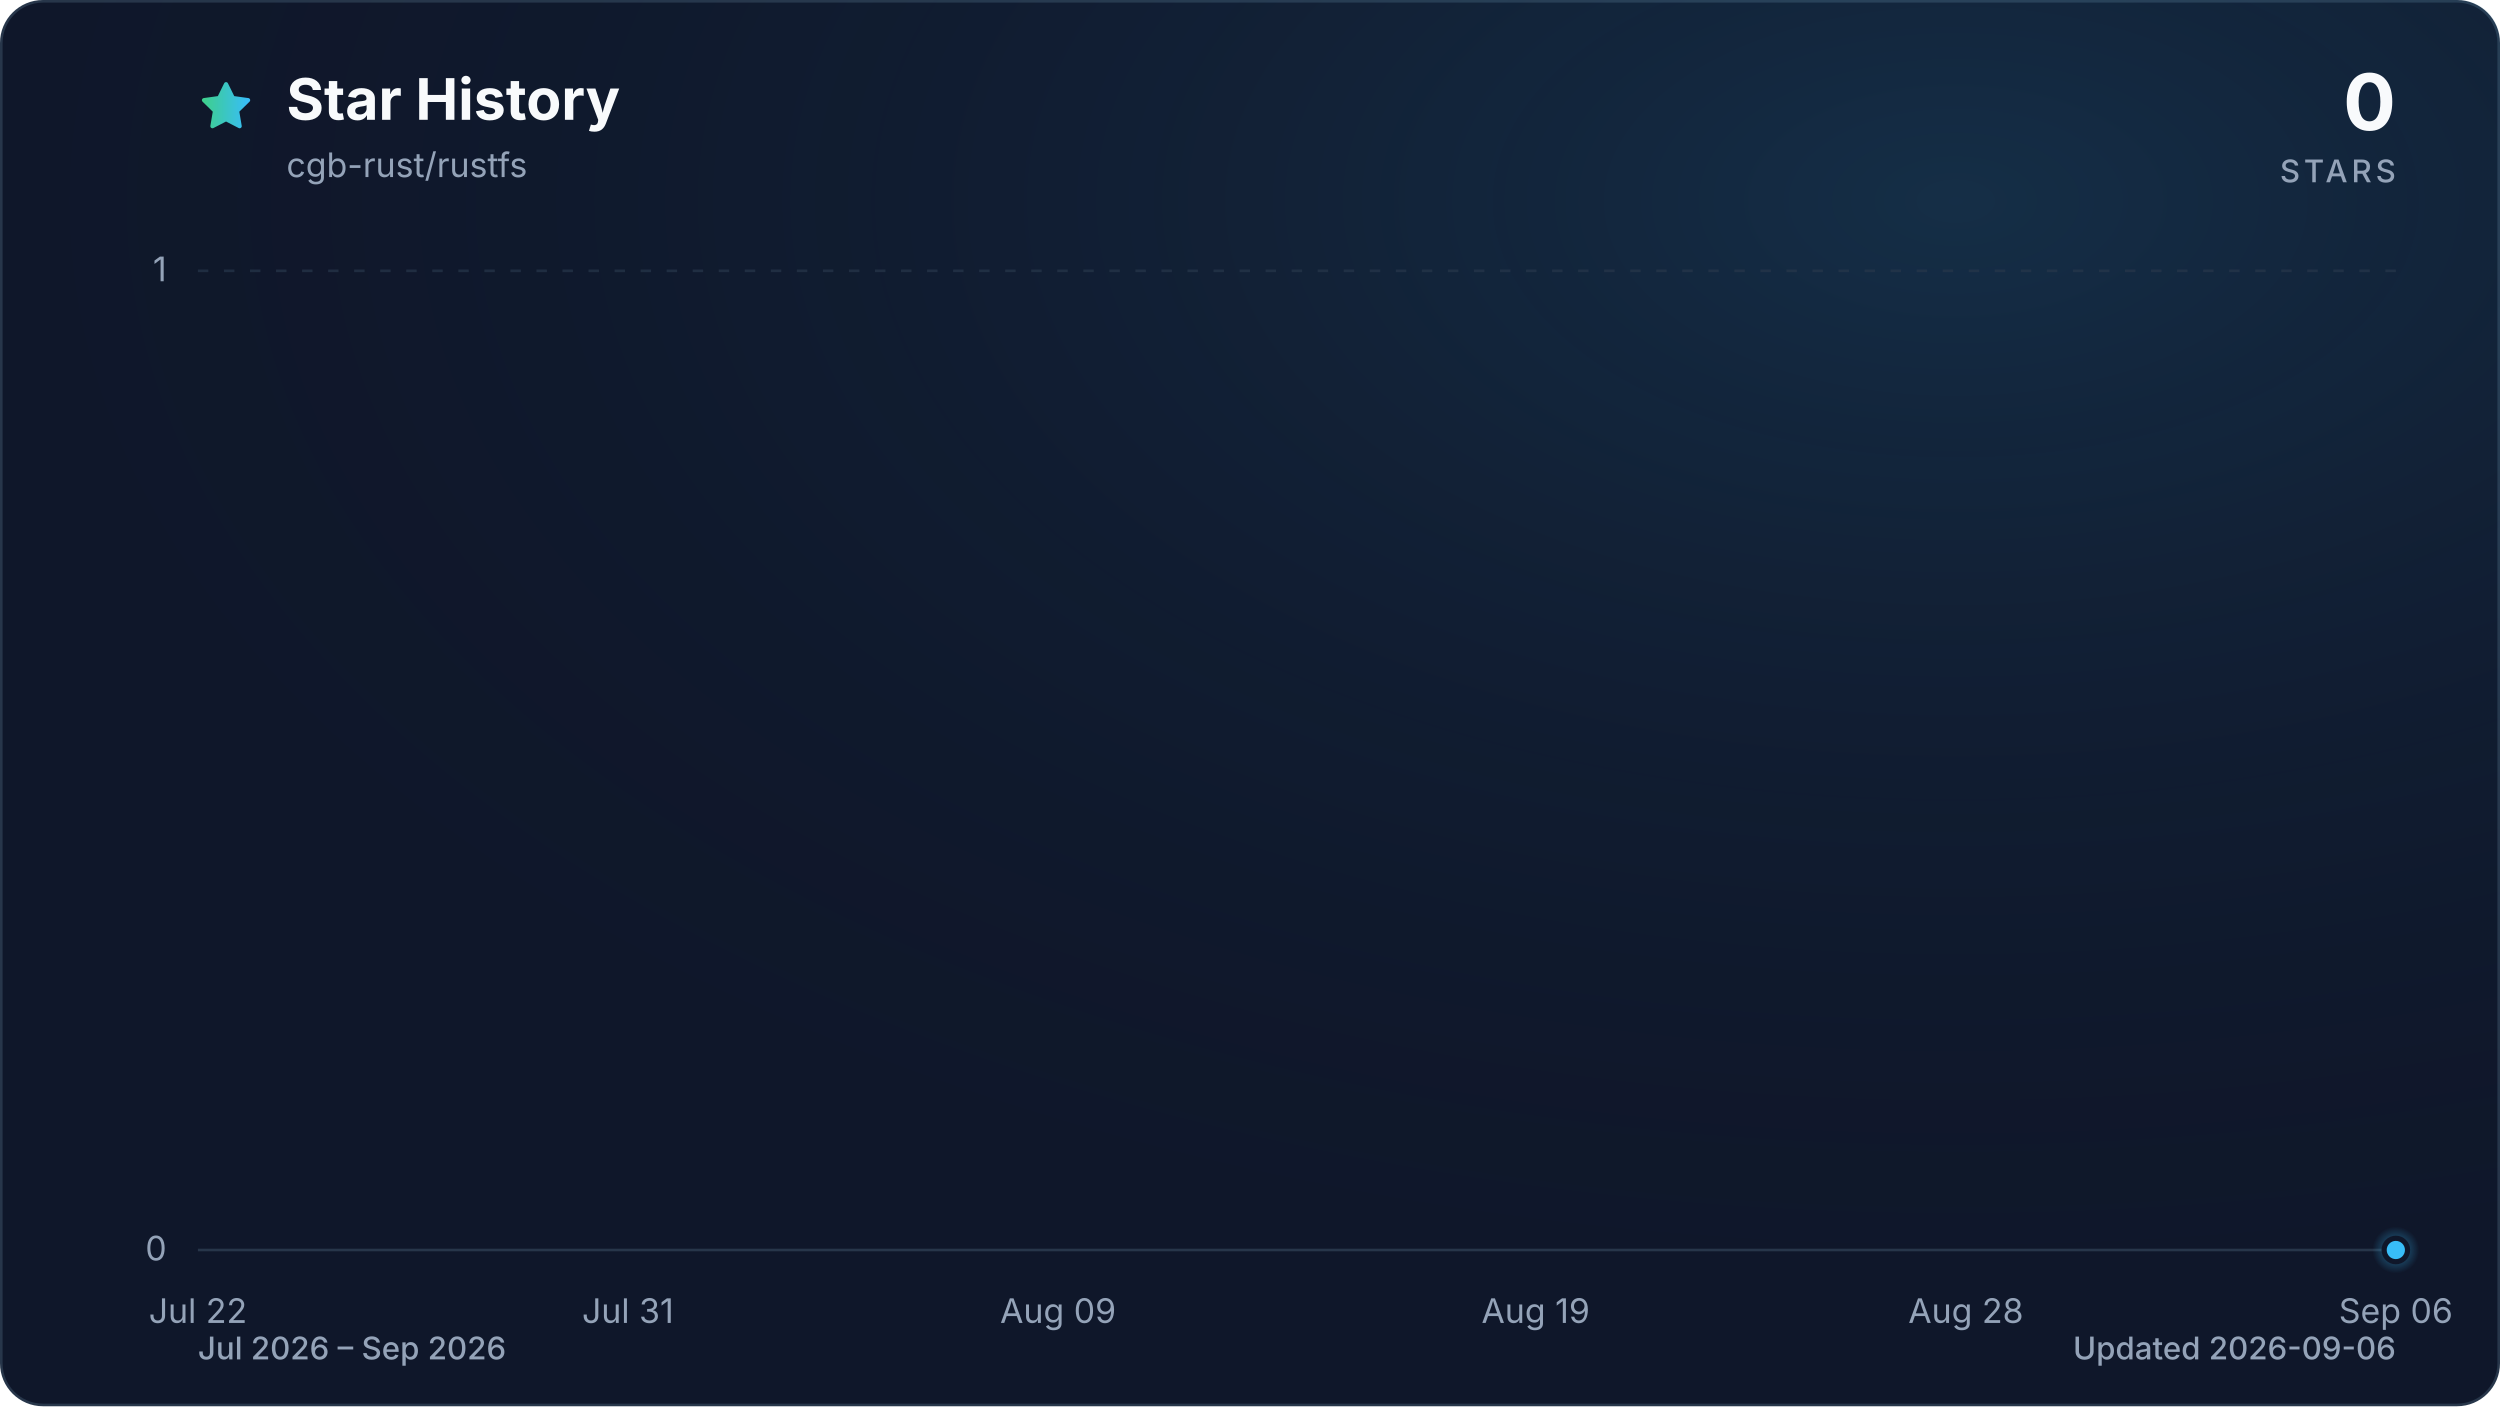
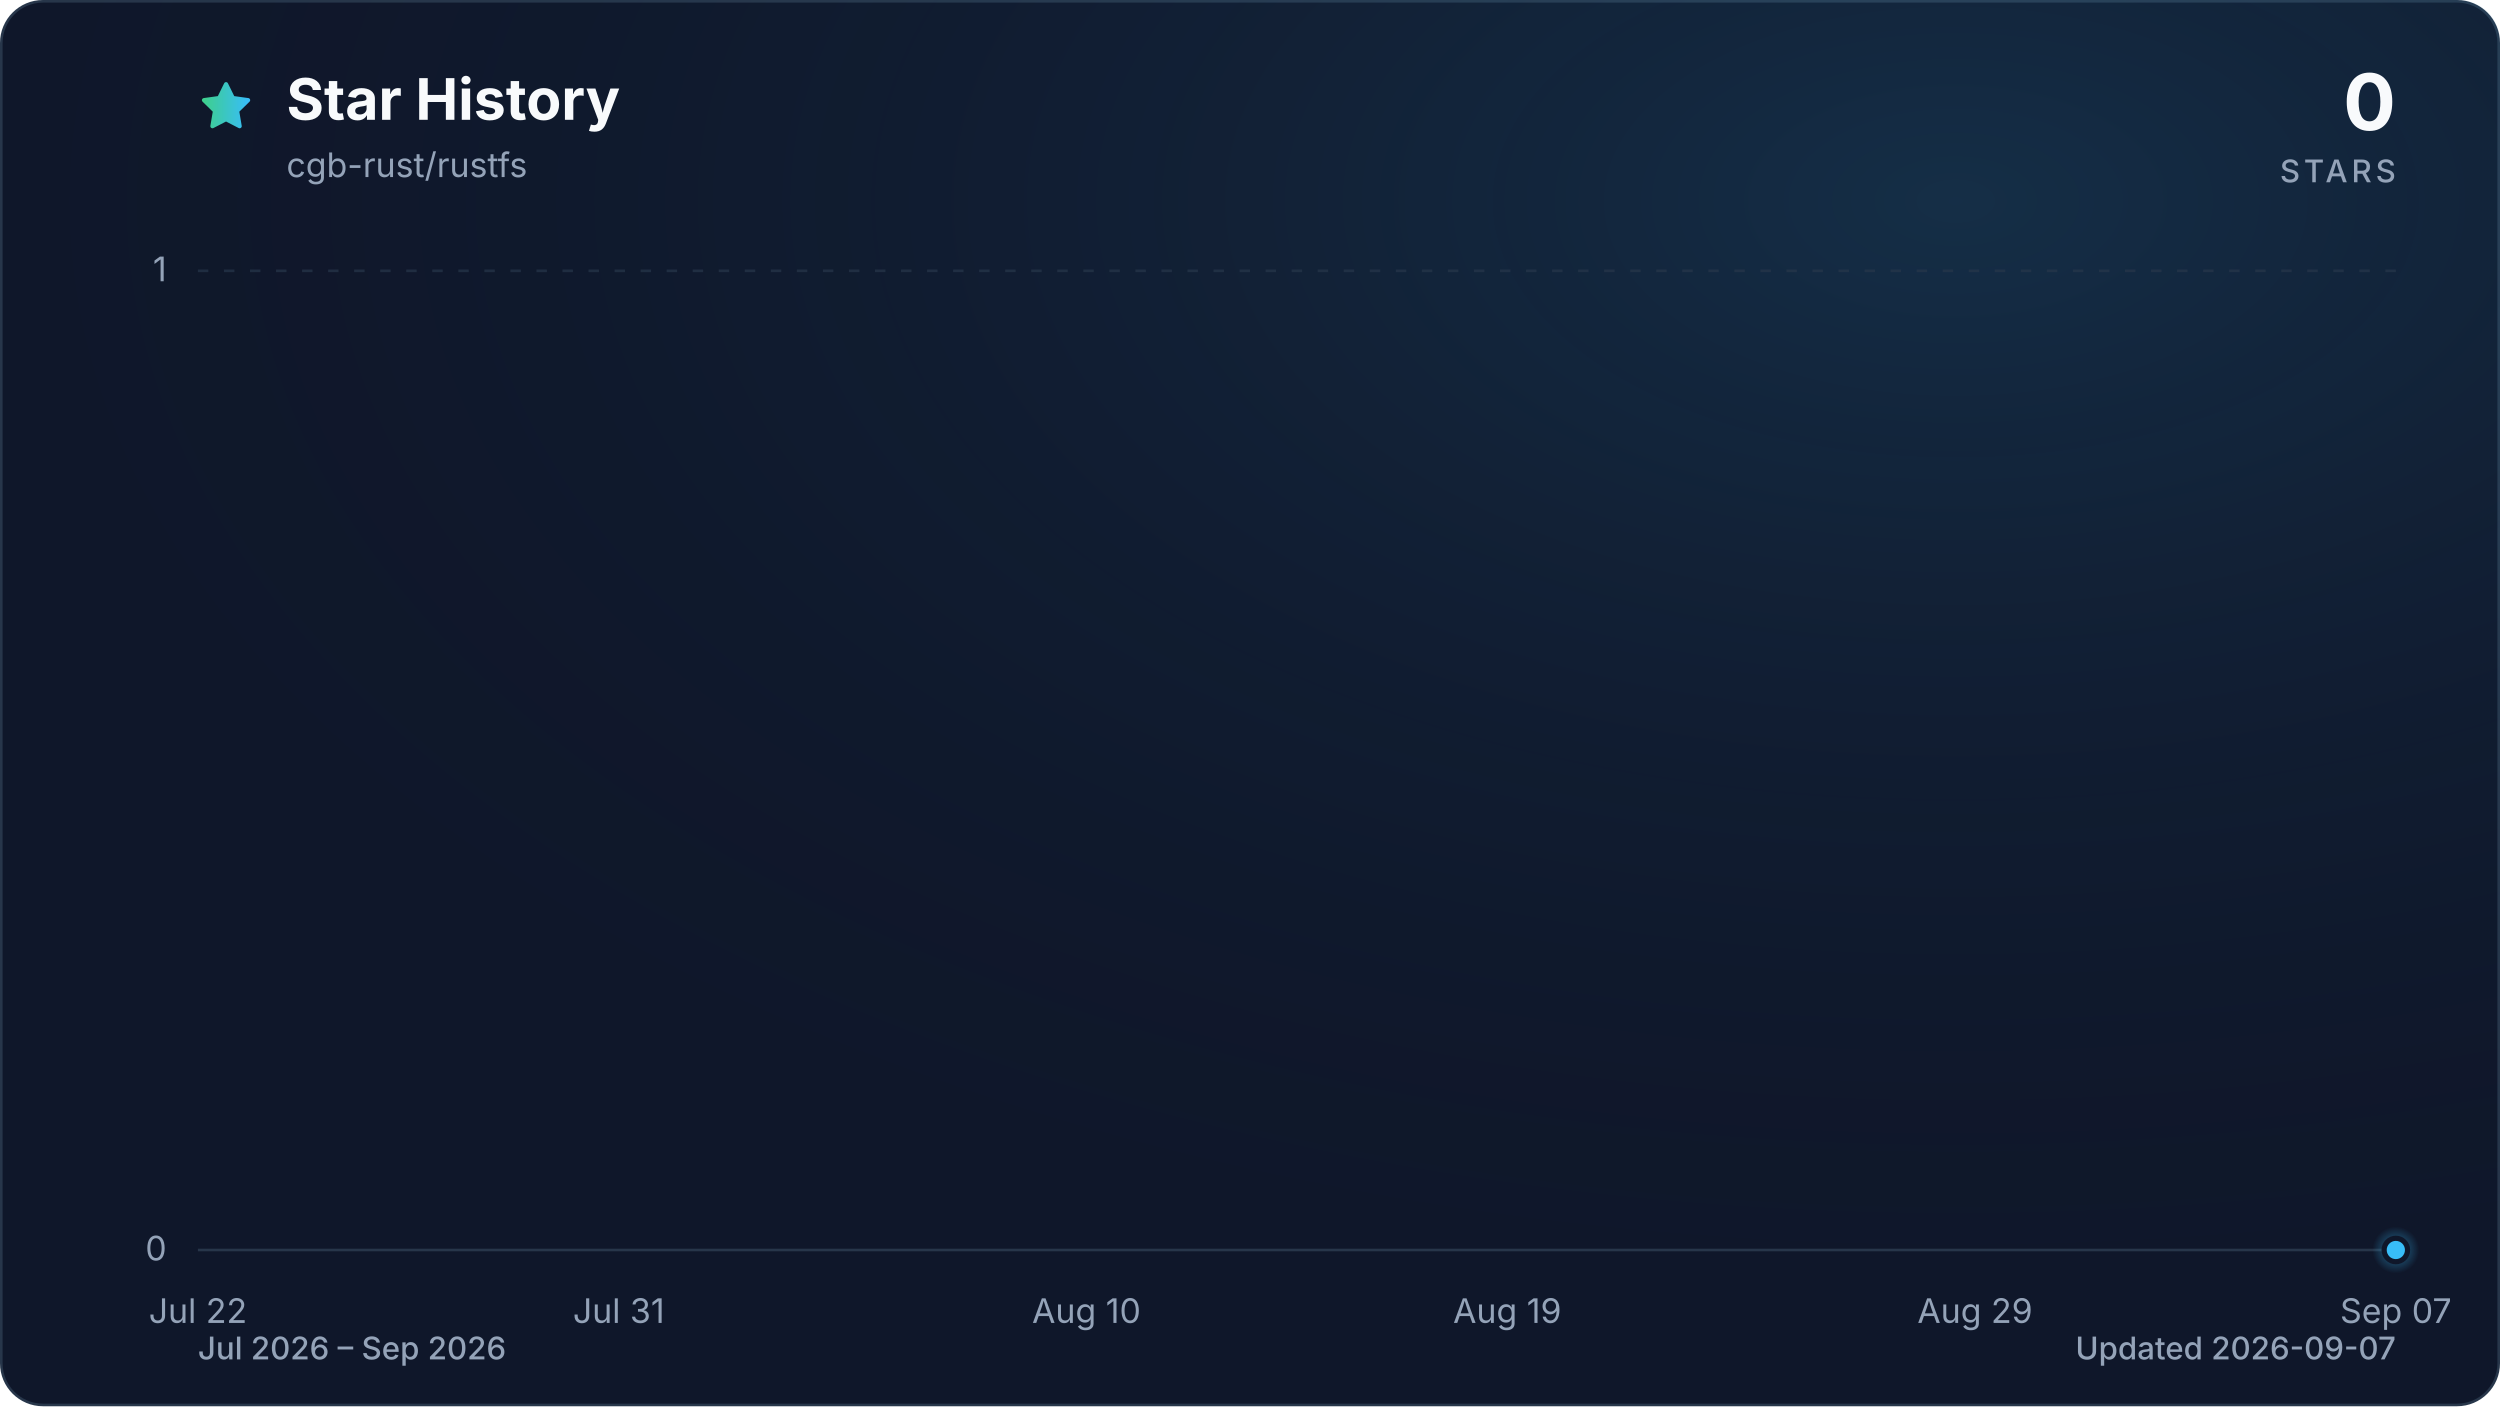
<svg xmlns="http://www.w3.org/2000/svg" viewBox="0 0 960 540" role="img" aria-labelledby="title description" data-style="gradient" data-variant="glow" data-animated="true">
  <defs>
    <linearGradient id="trend" x1="0" y1="0" x2="1" y2="0">
      <stop offset="0%" stop-color="#3ecf8e" />
      <stop offset="100%" stop-color="#38bdf8" />
    </linearGradient>
    <linearGradient id="area" x1="0" y1="0" x2="0" y2="1">
      <stop offset="0%" stop-color="#3ecf8e" stop-opacity="0.30" />
      <stop offset="55%" stop-color="#38bdf8" stop-opacity="0.10" />
      <stop offset="100%" stop-color="#38bdf8" stop-opacity="0.01" />
    </linearGradient>
    <radialGradient id="marker-halo" cx="50%" cy="50%" r="50%">
      <stop offset="0%" stop-color="#38bdf8" stop-opacity="0.55" />
      <stop offset="100%" stop-color="#38bdf8" stop-opacity="0" />
    </radialGradient>
    <radialGradient id="surface-glow" cx="78%" cy="14%" r="80%">
      <stop offset="0%" stop-color="#38bdf8" stop-opacity="0.14" />
      <stop offset="100%" stop-color="#0f172a" stop-opacity="0" />
    </radialGradient>
    <filter id="trend-glow" x="-20%" y="-20%" width="140%" height="140%">
      <feGaussianBlur stdDeviation="7" />
    </filter>
  </defs>
  <style>
.trend-enter{transform-box:fill-box;transform-origin:center;animation:trend-enter 520ms cubic-bezier(0.16,1,0.3,1)}
.marker-enter{transform-box:fill-box;transform-origin:center;animation:marker-enter 320ms cubic-bezier(0.16,1,0.3,1) 200ms both}
.marker-pulse{transform-box:fill-box;transform-origin:center;animation:marker-pulse 2.6s ease-out infinite}
@keyframes trend-enter{from{opacity:.35;transform:translateY(10px)}to{opacity:1;transform:translateY(0)}}
@keyframes marker-enter{from{opacity:0;transform:scale(.4)}to{opacity:1;transform:scale(1)}}
@keyframes marker-pulse{0%{opacity:.5;transform:scale(.7)}70%,100%{opacity:0;transform:scale(2.1)}}
@media (prefers-reduced-motion:reduce){.trend-enter,.marker-enter,.marker-pulse{animation:none!important}}
@media (prefers-reduced-motion:reduce){.marker-pulse{opacity:0}}
</style>
  <rect x="0.5" y="0.5" width="959" height="539" fill="#0f172a" stroke="#27364a" stroke-width="1" rx="16" />
  <rect width="960" height="540" fill="url(#surface-glow)" rx="16" />
  <path d="M12 2.6l2.9 5.9 6.5.9-4.7 4.6 1.1 6.5-5.8-3-5.8 3 1.1-6.5-4.7-4.6 6.5-.9L12 2.6Z" transform="translate(76 30) scale(.9)" fill="url(#trend)" stroke="url(#trend)" stroke-width="1.8" stroke-linejoin="round" aria-hidden="true" />
  <text x="110" y="46" fill="#f8fafc" font-family="ui-sans-serif, system-ui, -apple-system, BlinkMacSystemFont, 'Segoe UI', sans-serif" font-size="22" font-weight="700">Star History</text>
  <text x="110" y="68" fill="#94a3b8" font-family="ui-sans-serif, system-ui, -apple-system, BlinkMacSystemFont, 'Segoe UI', sans-serif" font-size="13">cgb-rust/rustfs</text>
  <text x="920" y="50" fill="#f8fafc" font-family="ui-sans-serif, system-ui, -apple-system, BlinkMacSystemFont, 'Segoe UI', sans-serif" font-size="30" font-weight="700" text-anchor="end">0</text>
  <text x="920" y="70" fill="#94a3b8" font-family="ui-sans-serif, system-ui, -apple-system, BlinkMacSystemFont, 'Segoe UI', sans-serif" font-size="12" font-weight="500" letter-spacing="1.5" text-anchor="end">STARS</text>
  <line x1="76" y1="480.0" x2="920" y2="480.0" stroke="#27364a" stroke-width="1" stroke-dasharray="0" opacity="1" />
  <text x="64" y="484.0" fill="#94a3b8" font-family="ui-sans-serif, system-ui, -apple-system, BlinkMacSystemFont, 'Segoe UI', sans-serif" font-size="13" text-anchor="end">0</text>
  <line x1="76" y1="104.0" x2="920" y2="104.0" stroke="#27364a" stroke-width="1" stroke-dasharray="4 6" opacity="0.7" />
  <text x="64" y="108.0" fill="#94a3b8" font-family="ui-sans-serif, system-ui, -apple-system, BlinkMacSystemFont, 'Segoe UI', sans-serif" font-size="13" text-anchor="end">1</text>
  <text x="76.0" y="508" fill="#94a3b8" font-family="ui-sans-serif, system-ui, -apple-system, BlinkMacSystemFont, 'Segoe UI', sans-serif" font-size="13" text-anchor="middle">Jul 22</text>
-   <text x="241.1" y="508" fill="#94a3b8" font-family="ui-sans-serif, system-ui, -apple-system, BlinkMacSystemFont, 'Segoe UI', sans-serif" font-size="13" text-anchor="middle">Jul 31</text>
-   <text x="406.3" y="508" fill="#94a3b8" font-family="ui-sans-serif, system-ui, -apple-system, BlinkMacSystemFont, 'Segoe UI', sans-serif" font-size="13" text-anchor="middle">Aug 09</text>
-   <text x="589.7" y="508" fill="#94a3b8" font-family="ui-sans-serif, system-ui, -apple-system, BlinkMacSystemFont, 'Segoe UI', sans-serif" font-size="13" text-anchor="middle">Aug 19</text>
-   <text x="754.9" y="508" fill="#94a3b8" font-family="ui-sans-serif, system-ui, -apple-system, BlinkMacSystemFont, 'Segoe UI', sans-serif" font-size="13" text-anchor="middle">Aug 28</text>
-   <text x="920.0" y="508" fill="#94a3b8" font-family="ui-sans-serif, system-ui, -apple-system, BlinkMacSystemFont, 'Segoe UI', sans-serif" font-size="13" text-anchor="middle">Sep 06</text>
+   <text x="237.6" y="508" fill="#94a3b8" font-family="ui-sans-serif, system-ui, -apple-system, BlinkMacSystemFont, 'Segoe UI', sans-serif" font-size="13" text-anchor="middle">Jul 31</text>
+   <text x="417.2" y="508" fill="#94a3b8" font-family="ui-sans-serif, system-ui, -apple-system, BlinkMacSystemFont, 'Segoe UI', sans-serif" font-size="13" text-anchor="middle">Aug 10</text>
+   <text x="578.8" y="508" fill="#94a3b8" font-family="ui-sans-serif, system-ui, -apple-system, BlinkMacSystemFont, 'Segoe UI', sans-serif" font-size="13" text-anchor="middle">Aug 19</text>
+   <text x="758.4" y="508" fill="#94a3b8" font-family="ui-sans-serif, system-ui, -apple-system, BlinkMacSystemFont, 'Segoe UI', sans-serif" font-size="13" text-anchor="middle">Aug 29</text>
+   <text x="920.0" y="508" fill="#94a3b8" font-family="ui-sans-serif, system-ui, -apple-system, BlinkMacSystemFont, 'Segoe UI', sans-serif" font-size="13" text-anchor="middle">Sep 07</text>
  <g class="trend-enter">
-     <path d="M 76.0 480.0 C 82.1 480.0, 88.2 480.0, 94.3 480.0 C 100.5 480.0, 106.6 480.0, 112.7 480.0 C 118.8 480.0, 124.9 480.0, 131.0 480.0 C 137.2 480.0, 143.3 480.0, 149.4 480.0 C 155.5 480.0, 161.6 480.0, 167.7 480.0 C 173.9 480.0, 180.0 480.0, 186.1 480.0 C 192.2 480.0, 198.3 480.0, 204.4 480.0 C 210.6 480.0, 216.7 480.0, 222.8 480.0 C 228.9 480.0, 235.0 480.0, 241.1 480.0 C 247.2 480.0, 253.4 480.0, 259.5 480.0 C 265.6 480.0, 271.7 480.0, 277.8 480.0 C 283.9 480.0, 290.1 480.0, 296.2 480.0 C 302.3 480.0, 308.4 480.0, 314.5 480.0 C 320.6 480.0, 326.8 480.0, 332.9 480.0 C 339.0 480.0, 345.1 480.0, 351.2 480.0 C 357.3 480.0, 363.4 480.0, 369.6 480.0 C 375.7 480.0, 381.8 480.0, 387.9 480.0 C 394.0 480.0, 400.1 480.0, 406.3 480.0 C 412.4 480.0, 418.5 480.0, 424.6 480.0 C 430.7 480.0, 436.8 480.0, 443.0 480.0 C 449.1 480.0, 455.2 480.0, 461.3 480.0 C 467.4 480.0, 473.5 480.0, 479.7 480.0 C 485.8 480.0, 491.9 480.0, 498.0 480.0 C 504.1 480.0, 510.2 480.0, 516.3 480.0 C 522.5 480.0, 528.6 480.0, 534.7 480.0 C 540.8 480.0, 546.9 480.0, 553.0 480.0 C 559.2 480.0, 565.3 480.0, 571.4 480.0 C 577.5 480.0, 583.6 480.0, 589.7 480.0 C 595.9 480.0, 602.0 480.0, 608.1 480.0 C 614.2 480.0, 620.3 480.0, 626.4 480.0 C 632.6 480.0, 638.7 480.0, 644.8 480.0 C 650.9 480.0, 657.0 480.0, 663.1 480.0 C 669.2 480.0, 675.4 480.0, 681.5 480.0 C 687.6 480.0, 693.7 480.0, 699.8 480.0 C 705.9 480.0, 712.1 480.0, 718.2 480.0 C 724.3 480.0, 730.4 480.0, 736.5 480.0 C 742.6 480.0, 748.8 480.0, 754.9 480.0 C 761.0 480.0, 767.1 480.0, 773.2 480.0 C 779.3 480.0, 785.4 480.0, 791.6 480.0 C 797.7 480.0, 803.8 480.0, 809.9 480.0 C 816.0 480.0, 822.1 480.0, 828.3 480.0 C 834.4 480.0, 840.5 480.0, 846.6 480.0 C 852.7 480.0, 858.8 480.0, 865.0 480.0 C 871.1 480.0, 877.2 480.0, 883.3 480.0 C 889.4 480.0, 895.5 480.0, 901.7 480.0 C 907.8 480.0, 913.9 480.0, 920.0 480.0 L 920.0 480.0 L 76.0 480.0 Z" fill="url(#area)" />
-     <path d="M 76.0 480.0 C 82.1 480.0, 88.2 480.0, 94.3 480.0 C 100.5 480.0, 106.6 480.0, 112.7 480.0 C 118.8 480.0, 124.9 480.0, 131.0 480.0 C 137.2 480.0, 143.3 480.0, 149.4 480.0 C 155.5 480.0, 161.6 480.0, 167.7 480.0 C 173.9 480.0, 180.0 480.0, 186.1 480.0 C 192.2 480.0, 198.3 480.0, 204.4 480.0 C 210.6 480.0, 216.7 480.0, 222.8 480.0 C 228.9 480.0, 235.0 480.0, 241.1 480.0 C 247.2 480.0, 253.4 480.0, 259.5 480.0 C 265.6 480.0, 271.7 480.0, 277.8 480.0 C 283.9 480.0, 290.1 480.0, 296.2 480.0 C 302.3 480.0, 308.4 480.0, 314.5 480.0 C 320.6 480.0, 326.8 480.0, 332.9 480.0 C 339.0 480.0, 345.1 480.0, 351.2 480.0 C 357.3 480.0, 363.4 480.0, 369.6 480.0 C 375.7 480.0, 381.8 480.0, 387.9 480.0 C 394.0 480.0, 400.1 480.0, 406.3 480.0 C 412.4 480.0, 418.5 480.0, 424.6 480.0 C 430.7 480.0, 436.8 480.0, 443.0 480.0 C 449.1 480.0, 455.2 480.0, 461.3 480.0 C 467.4 480.0, 473.5 480.0, 479.7 480.0 C 485.8 480.0, 491.9 480.0, 498.0 480.0 C 504.1 480.0, 510.2 480.0, 516.3 480.0 C 522.5 480.0, 528.6 480.0, 534.7 480.0 C 540.8 480.0, 546.9 480.0, 553.0 480.0 C 559.2 480.0, 565.3 480.0, 571.4 480.0 C 577.5 480.0, 583.6 480.0, 589.7 480.0 C 595.9 480.0, 602.0 480.0, 608.1 480.0 C 614.2 480.0, 620.3 480.0, 626.4 480.0 C 632.6 480.0, 638.7 480.0, 644.8 480.0 C 650.9 480.0, 657.0 480.0, 663.1 480.0 C 669.2 480.0, 675.4 480.0, 681.5 480.0 C 687.6 480.0, 693.7 480.0, 699.8 480.0 C 705.9 480.0, 712.1 480.0, 718.2 480.0 C 724.3 480.0, 730.4 480.0, 736.5 480.0 C 742.6 480.0, 748.8 480.0, 754.9 480.0 C 761.0 480.0, 767.1 480.0, 773.2 480.0 C 779.3 480.0, 785.4 480.0, 791.6 480.0 C 797.7 480.0, 803.8 480.0, 809.9 480.0 C 816.0 480.0, 822.1 480.0, 828.3 480.0 C 834.4 480.0, 840.5 480.0, 846.6 480.0 C 852.7 480.0, 858.8 480.0, 865.0 480.0 C 871.1 480.0, 877.2 480.0, 883.3 480.0 C 889.4 480.0, 895.5 480.0, 901.7 480.0 C 907.8 480.0, 913.9 480.0, 920.0 480.0" fill="none" stroke="url(#trend)" stroke-width="12" stroke-linecap="round" stroke-linejoin="round" opacity="0.16" filter="url(#trend-glow)" />
-     <path d="M 76.0 480.0 C 82.1 480.0, 88.2 480.0, 94.3 480.0 C 100.5 480.0, 106.6 480.0, 112.7 480.0 C 118.8 480.0, 124.9 480.0, 131.0 480.0 C 137.2 480.0, 143.3 480.0, 149.4 480.0 C 155.5 480.0, 161.6 480.0, 167.7 480.0 C 173.9 480.0, 180.0 480.0, 186.1 480.0 C 192.2 480.0, 198.3 480.0, 204.4 480.0 C 210.6 480.0, 216.7 480.0, 222.8 480.0 C 228.9 480.0, 235.0 480.0, 241.1 480.0 C 247.2 480.0, 253.4 480.0, 259.5 480.0 C 265.6 480.0, 271.7 480.0, 277.8 480.0 C 283.9 480.0, 290.1 480.0, 296.2 480.0 C 302.3 480.0, 308.4 480.0, 314.5 480.0 C 320.6 480.0, 326.8 480.0, 332.9 480.0 C 339.0 480.0, 345.1 480.0, 351.2 480.0 C 357.3 480.0, 363.4 480.0, 369.6 480.0 C 375.7 480.0, 381.8 480.0, 387.9 480.0 C 394.0 480.0, 400.1 480.0, 406.3 480.0 C 412.4 480.0, 418.5 480.0, 424.6 480.0 C 430.7 480.0, 436.8 480.0, 443.0 480.0 C 449.1 480.0, 455.2 480.0, 461.3 480.0 C 467.4 480.0, 473.5 480.0, 479.7 480.0 C 485.8 480.0, 491.9 480.0, 498.0 480.0 C 504.1 480.0, 510.2 480.0, 516.3 480.0 C 522.5 480.0, 528.6 480.0, 534.7 480.0 C 540.8 480.0, 546.9 480.0, 553.0 480.0 C 559.2 480.0, 565.3 480.0, 571.4 480.0 C 577.5 480.0, 583.6 480.0, 589.7 480.0 C 595.9 480.0, 602.0 480.0, 608.1 480.0 C 614.2 480.0, 620.3 480.0, 626.4 480.0 C 632.6 480.0, 638.7 480.0, 644.8 480.0 C 650.9 480.0, 657.0 480.0, 663.1 480.0 C 669.2 480.0, 675.4 480.0, 681.5 480.0 C 687.6 480.0, 693.7 480.0, 699.8 480.0 C 705.9 480.0, 712.1 480.0, 718.2 480.0 C 724.3 480.0, 730.4 480.0, 736.5 480.0 C 742.6 480.0, 748.8 480.0, 754.9 480.0 C 761.0 480.0, 767.1 480.0, 773.2 480.0 C 779.3 480.0, 785.4 480.0, 791.6 480.0 C 797.7 480.0, 803.8 480.0, 809.9 480.0 C 816.0 480.0, 822.1 480.0, 828.3 480.0 C 834.4 480.0, 840.5 480.0, 846.6 480.0 C 852.7 480.0, 858.8 480.0, 865.0 480.0 C 871.1 480.0, 877.2 480.0, 883.3 480.0 C 889.4 480.0, 895.5 480.0, 901.7 480.0 C 907.8 480.0, 913.9 480.0, 920.0 480.0" fill="none" stroke="url(#trend)" stroke-width="3" stroke-linecap="round" stroke-linejoin="round" />
+     <path d="M 76.0 480.0 C 82.0 480.0, 88.0 480.0, 94.0 480.0 C 99.9 480.0, 105.9 480.0, 111.9 480.0 C 117.9 480.0, 123.9 480.0, 129.9 480.0 C 135.9 480.0, 141.8 480.0, 147.8 480.0 C 153.8 480.0, 159.8 480.0, 165.8 480.0 C 171.8 480.0, 177.8 480.0, 183.7 480.0 C 189.7 480.0, 195.7 480.0, 201.7 480.0 C 207.7 480.0, 213.7 480.0, 219.7 480.0 C 225.6 480.0, 231.6 480.0, 237.6 480.0 C 243.6 480.0, 249.6 480.0, 255.6 480.0 C 261.6 480.0, 267.5 480.0, 273.5 480.0 C 279.5 480.0, 285.5 480.0, 291.5 480.0 C 297.5 480.0, 303.5 480.0, 309.4 480.0 C 315.4 480.0, 321.4 480.0, 327.4 480.0 C 333.4 480.0, 339.4 480.0, 345.4 480.0 C 351.3 480.0, 357.3 480.0, 363.3 480.0 C 369.3 480.0, 375.3 480.0, 381.3 480.0 C 387.3 480.0, 393.2 480.0, 399.2 480.0 C 405.2 480.0, 411.2 480.0, 417.2 480.0 C 423.2 480.0, 429.2 480.0, 435.1 480.0 C 441.1 480.0, 447.1 480.0, 453.1 480.0 C 459.1 480.0, 465.1 480.0, 471.1 480.0 C 477.0 480.0, 483.0 480.0, 489.0 480.0 C 495.0 480.0, 501.0 480.0, 507.0 480.0 C 513.0 480.0, 519.0 480.0, 524.9 480.0 C 530.9 480.0, 536.9 480.0, 542.9 480.0 C 548.9 480.0, 554.9 480.0, 560.9 480.0 C 566.8 480.0, 572.8 480.0, 578.8 480.0 C 584.8 480.0, 590.8 480.0, 596.8 480.0 C 602.8 480.0, 608.7 480.0, 614.7 480.0 C 620.7 480.0, 626.7 480.0, 632.7 480.0 C 638.7 480.0, 644.7 480.0, 650.6 480.0 C 656.6 480.0, 662.6 480.0, 668.6 480.0 C 674.6 480.0, 680.6 480.0, 686.6 480.0 C 692.5 480.0, 698.5 480.0, 704.5 480.0 C 710.5 480.0, 716.5 480.0, 722.5 480.0 C 728.5 480.0, 734.4 480.0, 740.4 480.0 C 746.4 480.0, 752.4 480.0, 758.4 480.0 C 764.4 480.0, 770.4 480.0, 776.3 480.0 C 782.3 480.0, 788.3 480.0, 794.3 480.0 C 800.3 480.0, 806.3 480.0, 812.3 480.0 C 818.2 480.0, 824.2 480.0, 830.2 480.0 C 836.2 480.0, 842.2 480.0, 848.2 480.0 C 854.2 480.0, 860.1 480.0, 866.1 480.0 C 872.1 480.0, 878.1 480.0, 884.1 480.0 C 890.1 480.0, 896.1 480.0, 902.0 480.0 C 908.0 480.0, 914.0 480.0, 920.0 480.0 L 920.0 480.0 L 76.0 480.0 Z" fill="url(#area)" />
+     <path d="M 76.0 480.0 C 82.0 480.0, 88.0 480.0, 94.0 480.0 C 99.9 480.0, 105.9 480.0, 111.9 480.0 C 117.9 480.0, 123.9 480.0, 129.9 480.0 C 135.9 480.0, 141.8 480.0, 147.8 480.0 C 153.8 480.0, 159.8 480.0, 165.8 480.0 C 171.8 480.0, 177.8 480.0, 183.7 480.0 C 189.7 480.0, 195.7 480.0, 201.7 480.0 C 207.7 480.0, 213.7 480.0, 219.7 480.0 C 225.6 480.0, 231.6 480.0, 237.6 480.0 C 243.6 480.0, 249.6 480.0, 255.6 480.0 C 261.6 480.0, 267.5 480.0, 273.5 480.0 C 279.5 480.0, 285.5 480.0, 291.5 480.0 C 297.5 480.0, 303.5 480.0, 309.4 480.0 C 315.4 480.0, 321.4 480.0, 327.4 480.0 C 333.4 480.0, 339.4 480.0, 345.4 480.0 C 351.3 480.0, 357.3 480.0, 363.3 480.0 C 369.3 480.0, 375.3 480.0, 381.3 480.0 C 387.3 480.0, 393.2 480.0, 399.2 480.0 C 405.2 480.0, 411.2 480.0, 417.2 480.0 C 423.2 480.0, 429.2 480.0, 435.1 480.0 C 441.1 480.0, 447.1 480.0, 453.1 480.0 C 459.1 480.0, 465.1 480.0, 471.1 480.0 C 477.0 480.0, 483.0 480.0, 489.0 480.0 C 495.0 480.0, 501.0 480.0, 507.0 480.0 C 513.0 480.0, 519.0 480.0, 524.9 480.0 C 530.9 480.0, 536.9 480.0, 542.9 480.0 C 548.9 480.0, 554.9 480.0, 560.9 480.0 C 566.8 480.0, 572.8 480.0, 578.8 480.0 C 584.8 480.0, 590.8 480.0, 596.8 480.0 C 602.8 480.0, 608.7 480.0, 614.7 480.0 C 620.7 480.0, 626.7 480.0, 632.7 480.0 C 638.7 480.0, 644.7 480.0, 650.6 480.0 C 656.6 480.0, 662.6 480.0, 668.6 480.0 C 674.6 480.0, 680.6 480.0, 686.6 480.0 C 692.5 480.0, 698.5 480.0, 704.5 480.0 C 710.5 480.0, 716.5 480.0, 722.5 480.0 C 728.5 480.0, 734.4 480.0, 740.4 480.0 C 746.4 480.0, 752.4 480.0, 758.4 480.0 C 764.4 480.0, 770.4 480.0, 776.3 480.0 C 782.3 480.0, 788.3 480.0, 794.3 480.0 C 800.3 480.0, 806.3 480.0, 812.3 480.0 C 818.2 480.0, 824.2 480.0, 830.2 480.0 C 836.2 480.0, 842.2 480.0, 848.2 480.0 C 854.2 480.0, 860.1 480.0, 866.1 480.0 C 872.1 480.0, 878.1 480.0, 884.1 480.0 C 890.1 480.0, 896.1 480.0, 902.0 480.0 C 908.0 480.0, 914.0 480.0, 920.0 480.0" fill="none" stroke="url(#trend)" stroke-width="12" stroke-linecap="round" stroke-linejoin="round" opacity="0.16" filter="url(#trend-glow)" />
+     <path d="M 76.0 480.0 C 82.0 480.0, 88.0 480.0, 94.0 480.0 C 99.9 480.0, 105.9 480.0, 111.9 480.0 C 117.9 480.0, 123.9 480.0, 129.9 480.0 C 135.9 480.0, 141.8 480.0, 147.8 480.0 C 153.8 480.0, 159.8 480.0, 165.8 480.0 C 171.8 480.0, 177.8 480.0, 183.7 480.0 C 189.7 480.0, 195.7 480.0, 201.7 480.0 C 207.7 480.0, 213.7 480.0, 219.7 480.0 C 225.6 480.0, 231.6 480.0, 237.6 480.0 C 243.6 480.0, 249.6 480.0, 255.6 480.0 C 261.6 480.0, 267.5 480.0, 273.5 480.0 C 279.5 480.0, 285.5 480.0, 291.5 480.0 C 297.5 480.0, 303.5 480.0, 309.4 480.0 C 315.4 480.0, 321.4 480.0, 327.4 480.0 C 333.4 480.0, 339.4 480.0, 345.4 480.0 C 351.3 480.0, 357.3 480.0, 363.3 480.0 C 369.3 480.0, 375.3 480.0, 381.3 480.0 C 387.3 480.0, 393.2 480.0, 399.2 480.0 C 405.2 480.0, 411.2 480.0, 417.2 480.0 C 423.2 480.0, 429.2 480.0, 435.1 480.0 C 441.1 480.0, 447.1 480.0, 453.1 480.0 C 459.1 480.0, 465.1 480.0, 471.1 480.0 C 477.0 480.0, 483.0 480.0, 489.0 480.0 C 495.0 480.0, 501.0 480.0, 507.0 480.0 C 513.0 480.0, 519.0 480.0, 524.9 480.0 C 530.9 480.0, 536.9 480.0, 542.9 480.0 C 548.9 480.0, 554.9 480.0, 560.9 480.0 C 566.8 480.0, 572.8 480.0, 578.8 480.0 C 584.8 480.0, 590.8 480.0, 596.8 480.0 C 602.8 480.0, 608.7 480.0, 614.7 480.0 C 620.7 480.0, 626.7 480.0, 632.7 480.0 C 638.7 480.0, 644.7 480.0, 650.6 480.0 C 656.6 480.0, 662.6 480.0, 668.6 480.0 C 674.6 480.0, 680.6 480.0, 686.6 480.0 C 692.5 480.0, 698.5 480.0, 704.5 480.0 C 710.5 480.0, 716.5 480.0, 722.5 480.0 C 728.5 480.0, 734.4 480.0, 740.4 480.0 C 746.4 480.0, 752.4 480.0, 758.4 480.0 C 764.4 480.0, 770.4 480.0, 776.3 480.0 C 782.3 480.0, 788.3 480.0, 794.3 480.0 C 800.3 480.0, 806.3 480.0, 812.3 480.0 C 818.2 480.0, 824.2 480.0, 830.2 480.0 C 836.2 480.0, 842.2 480.0, 848.2 480.0 C 854.2 480.0, 860.1 480.0, 866.1 480.0 C 872.1 480.0, 878.1 480.0, 884.1 480.0 C 890.1 480.0, 896.1 480.0, 902.0 480.0 C 908.0 480.0, 914.0 480.0, 920.0 480.0" fill="none" stroke="url(#trend)" stroke-width="3" stroke-linecap="round" stroke-linejoin="round" />
  </g>
  <g class="marker-enter">
    <circle class="marker-pulse" cx="920.0" cy="480.0" r="9" fill="url(#marker-halo)" />
    <circle cx="920.0" cy="480.0" r="4.5" fill="#38bdf8" stroke="#0f172a" stroke-width="2" />
  </g>
  <text x="76" y="522" fill="#94a3b8" font-family="ui-sans-serif, system-ui, -apple-system, BlinkMacSystemFont, 'Segoe UI', sans-serif" font-size="12" font-weight="500">Jul 2026 – Sep 2026</text>
-   <text x="920" y="522" fill="#94a3b8" font-family="ui-sans-serif, system-ui, -apple-system, BlinkMacSystemFont, 'Segoe UI', sans-serif" font-size="12" font-weight="500" text-anchor="end">Updated 2026-09-06</text>
+   <text x="920" y="522" fill="#94a3b8" font-family="ui-sans-serif, system-ui, -apple-system, BlinkMacSystemFont, 'Segoe UI', sans-serif" font-size="12" font-weight="500" text-anchor="end">Updated 2026-09-07</text>
</svg>
